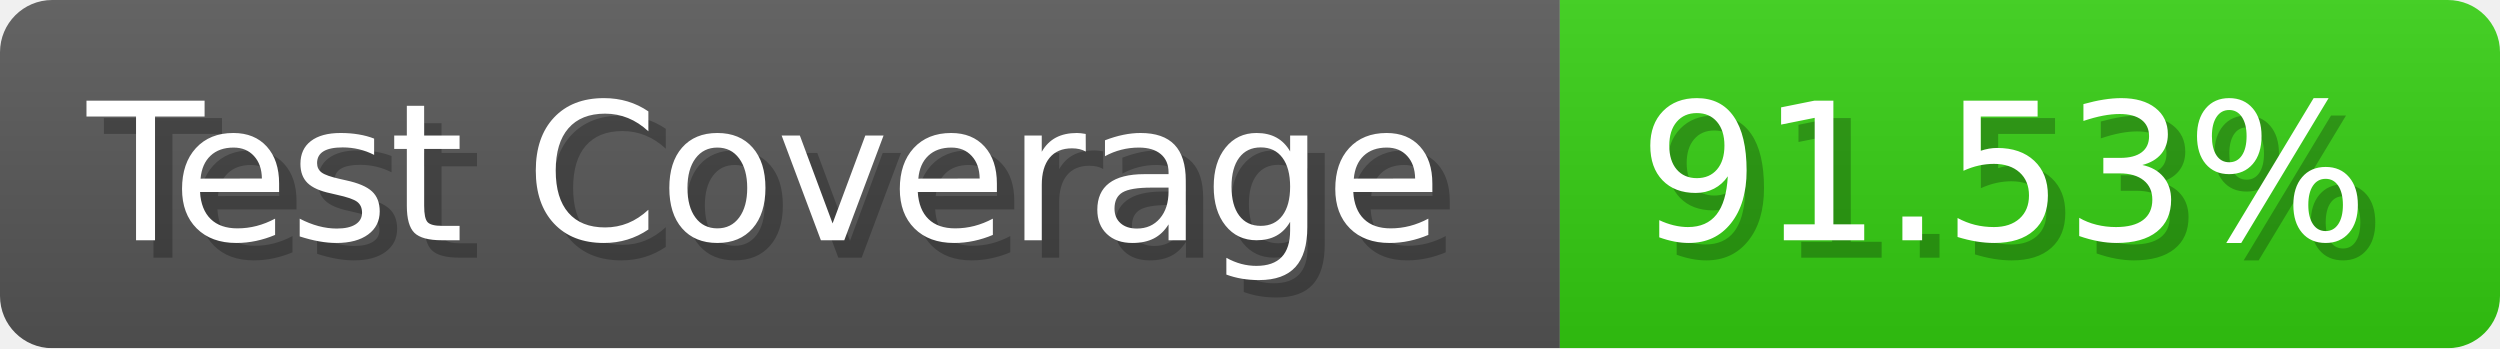
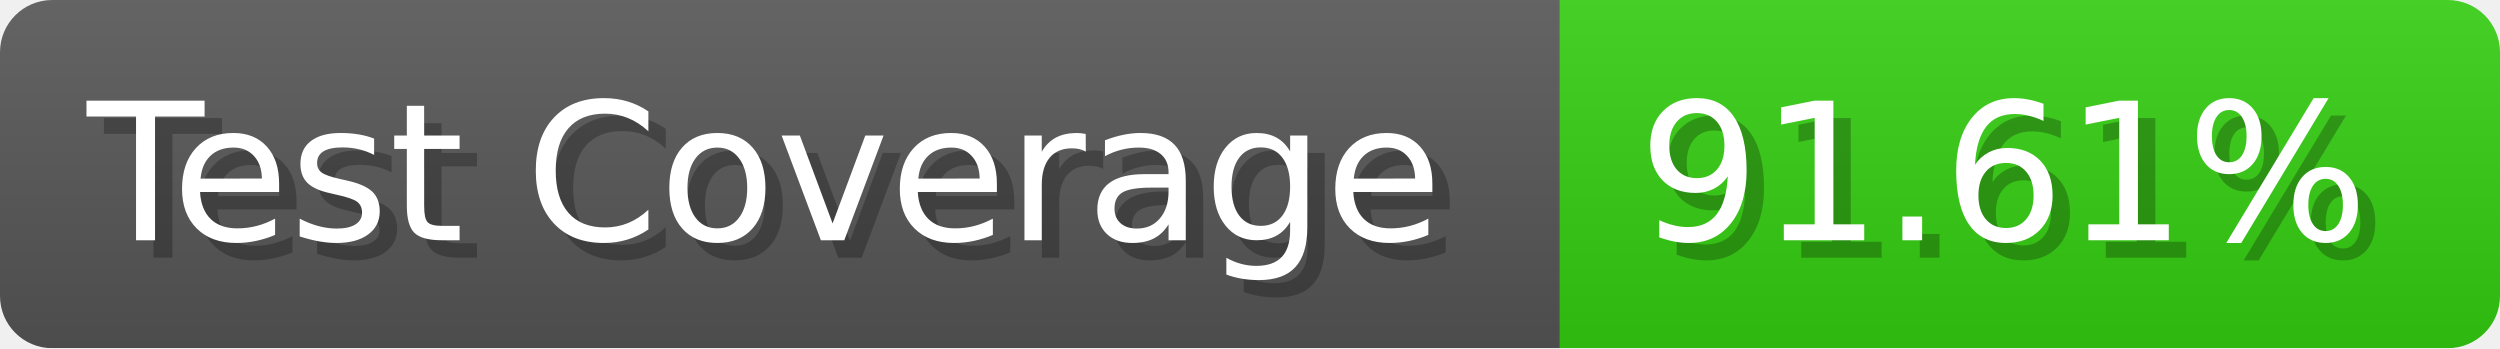
- <svg xmlns="http://www.w3.org/2000/svg" width="143.6" height="20" viewBox="0 0 1436 200" role="img" aria-label="Test Coverage: 91.53%">
+ <svg xmlns="http://www.w3.org/2000/svg" width="143.6" height="20" viewBox="0 0 1436 200" role="img" aria-label="Test Coverage: 91.61%">
  <linearGradient id="a" x2="0" y2="100%">
    <stop offset="0" stop-opacity=".1" stop-color="#EEE" />
    <stop offset="1" stop-opacity=".1" />
  </linearGradient>
  <mask id="m">
    <rect width="1436" height="200" rx="30" fill="#FFF" />
  </mask>
  <g mask="url(#m)">
    <rect width="896" height="200" fill="#555" />
    <rect width="540" height="200" fill="#3C1" x="896" />
    <rect width="1436" height="200" fill="url(#a)" />
  </g>
  <g aria-hidden="true" fill="#fff" text-anchor="start" font-family="Verdana,DejaVu Sans,sans-serif" font-size="110">
    <text x="60" y="148" textLength="796" fill="#000" opacity="0.25">Test Coverage</text>
    <text x="50" y="138" textLength="796">Test Coverage</text>
-     <text x="951" y="148" textLength="440" fill="#000" opacity="0.25">91.53%</text>
-     <text x="941" y="138" textLength="440">91.53%</text>
+     <text x="951" y="148" textLength="440" fill="#000" opacity="0.25">91.61%</text>
+     <text x="941" y="138" textLength="440">91.61%</text>
  </g>
</svg>
